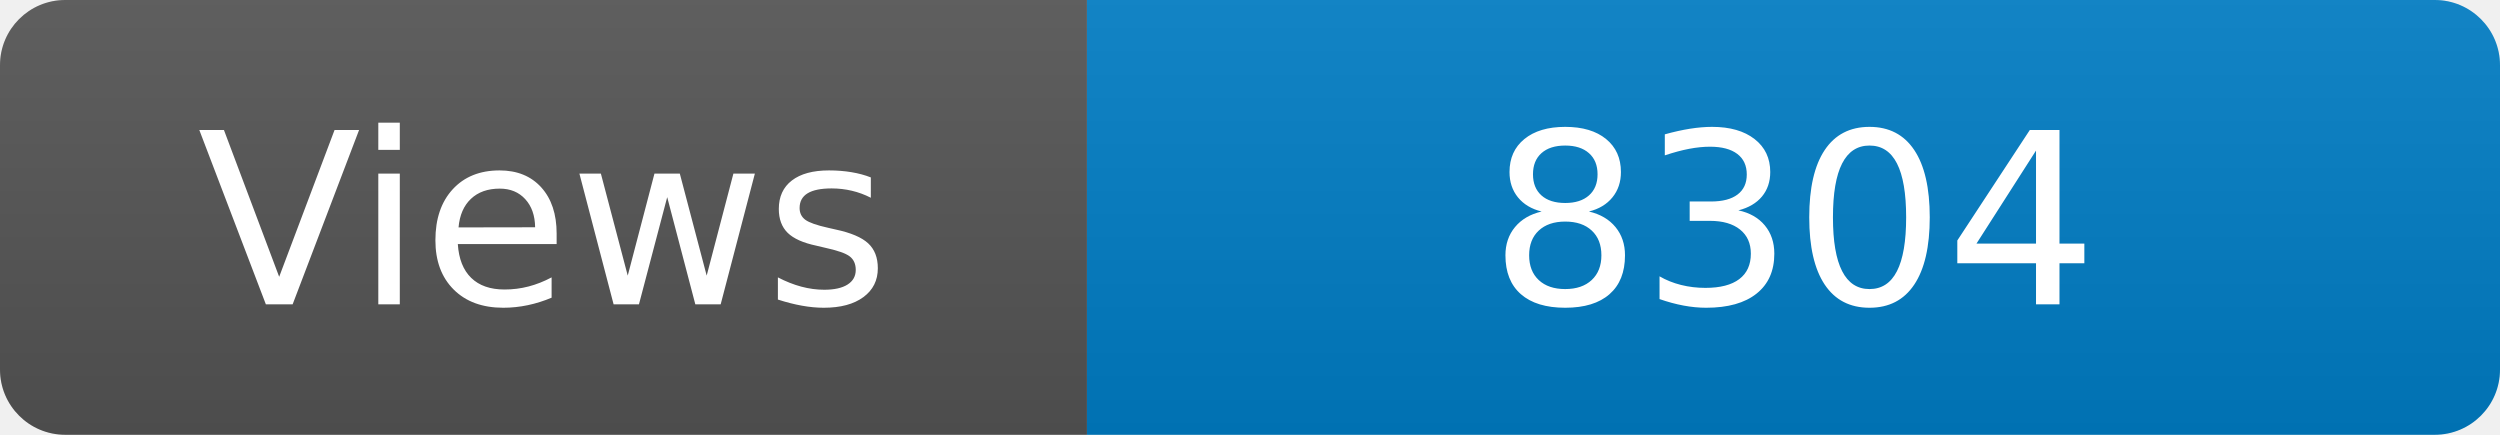
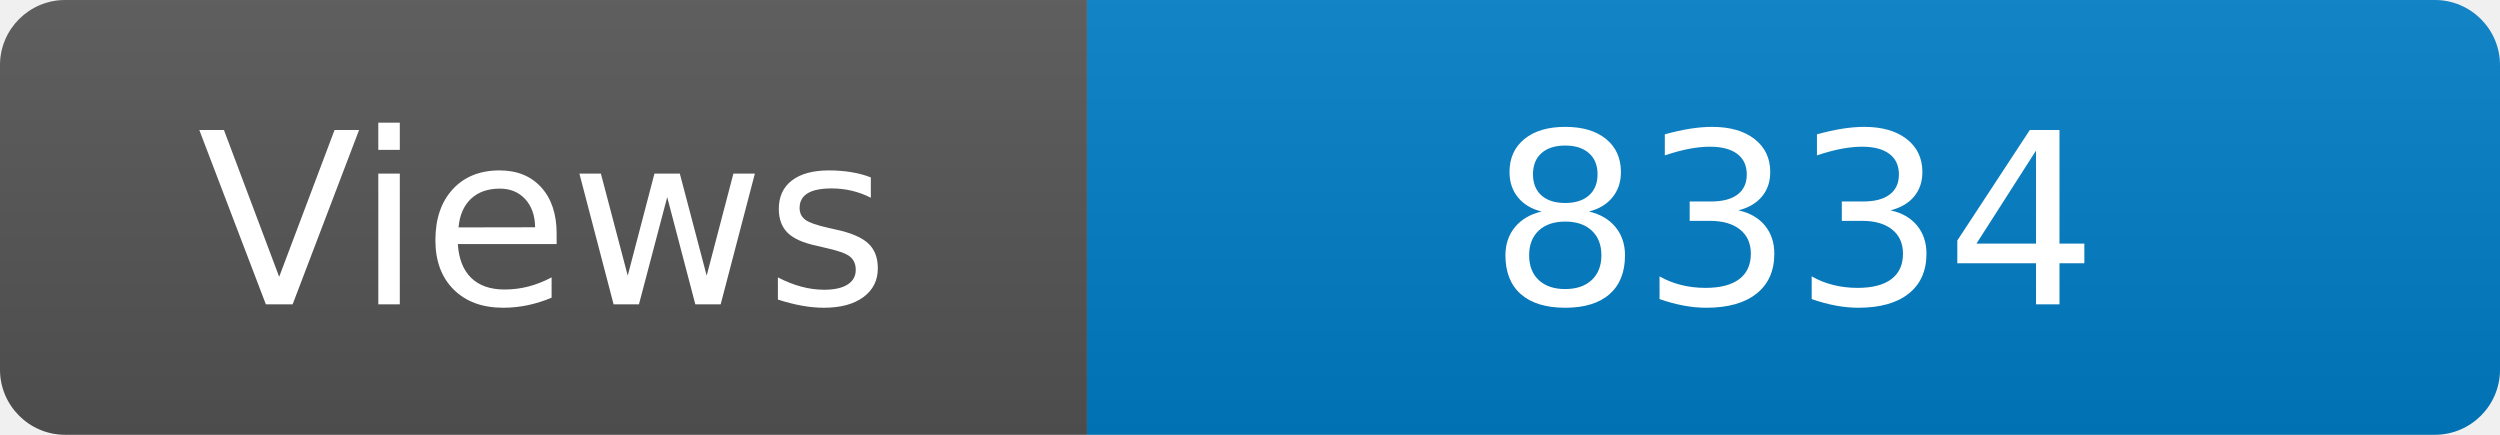
<svg xmlns="http://www.w3.org/2000/svg" width="115" height="20" role="img" aria-label="Maintained?: yes">
  <linearGradient id="s" x2="0" y2="100%">
    <stop offset="0" stop-color="#bbb" stop-opacity=".1" />
    <stop offset="1" stop-opacity=".1" />
  </linearGradient>
  <clipPath id="r">
    <rect width="115" height="20" rx="3" fill="#fff" />
  </clipPath>
  <g clip-path="url(#r)">
    <rect width="50" height="20" fill="#555" />
    <rect x="50" width="160" height="20" fill="#007ec6" />
    <rect width="115" height="20" fill="url(#s)" />
  </g>
  <g fill="#fff" text-anchor="middle" font-family="Verdana,Geneva,DejaVu Sans,sans-serif" font-size="110">
    <text x="250" y="140" transform="scale(.1)" fill="#fff">Views</text>
-     <text x="825" y="140" transform="scale(.1)" fill="#fff">8304</text>
+     <text x="825" y="140" transform="scale(.1)" fill="#fff">8334</text>
  </g>
</svg>
